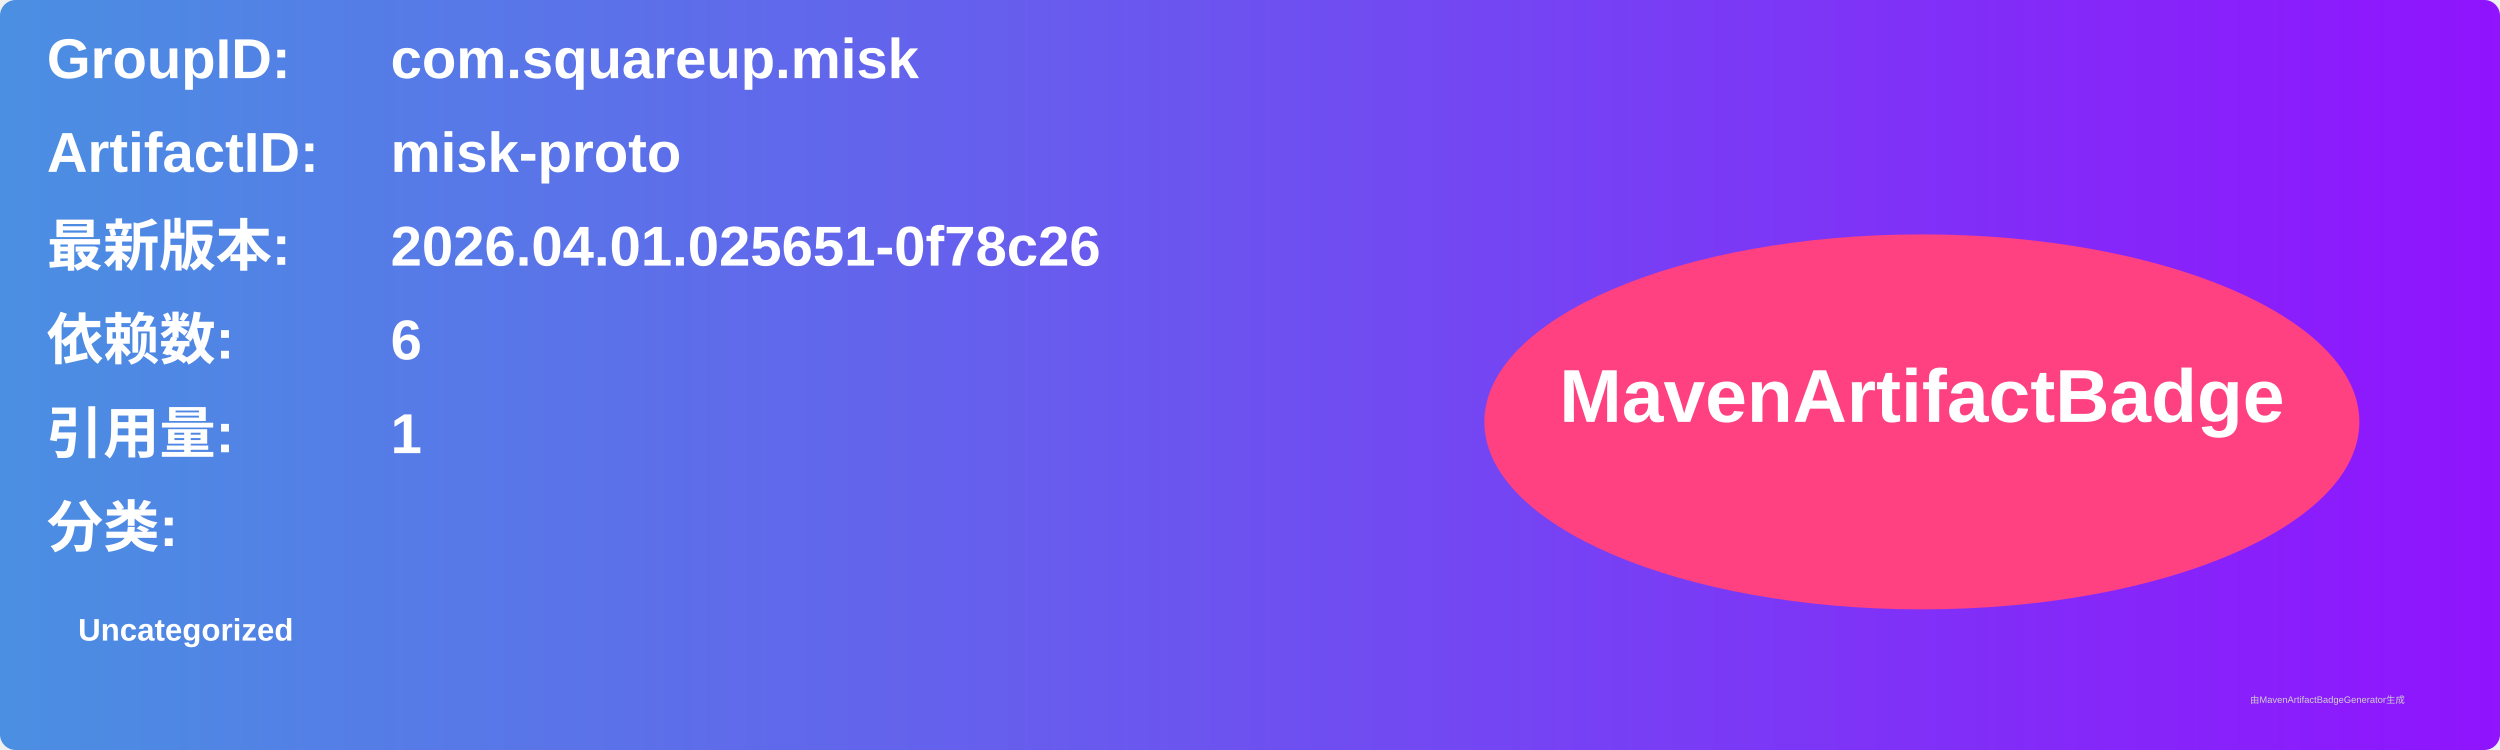
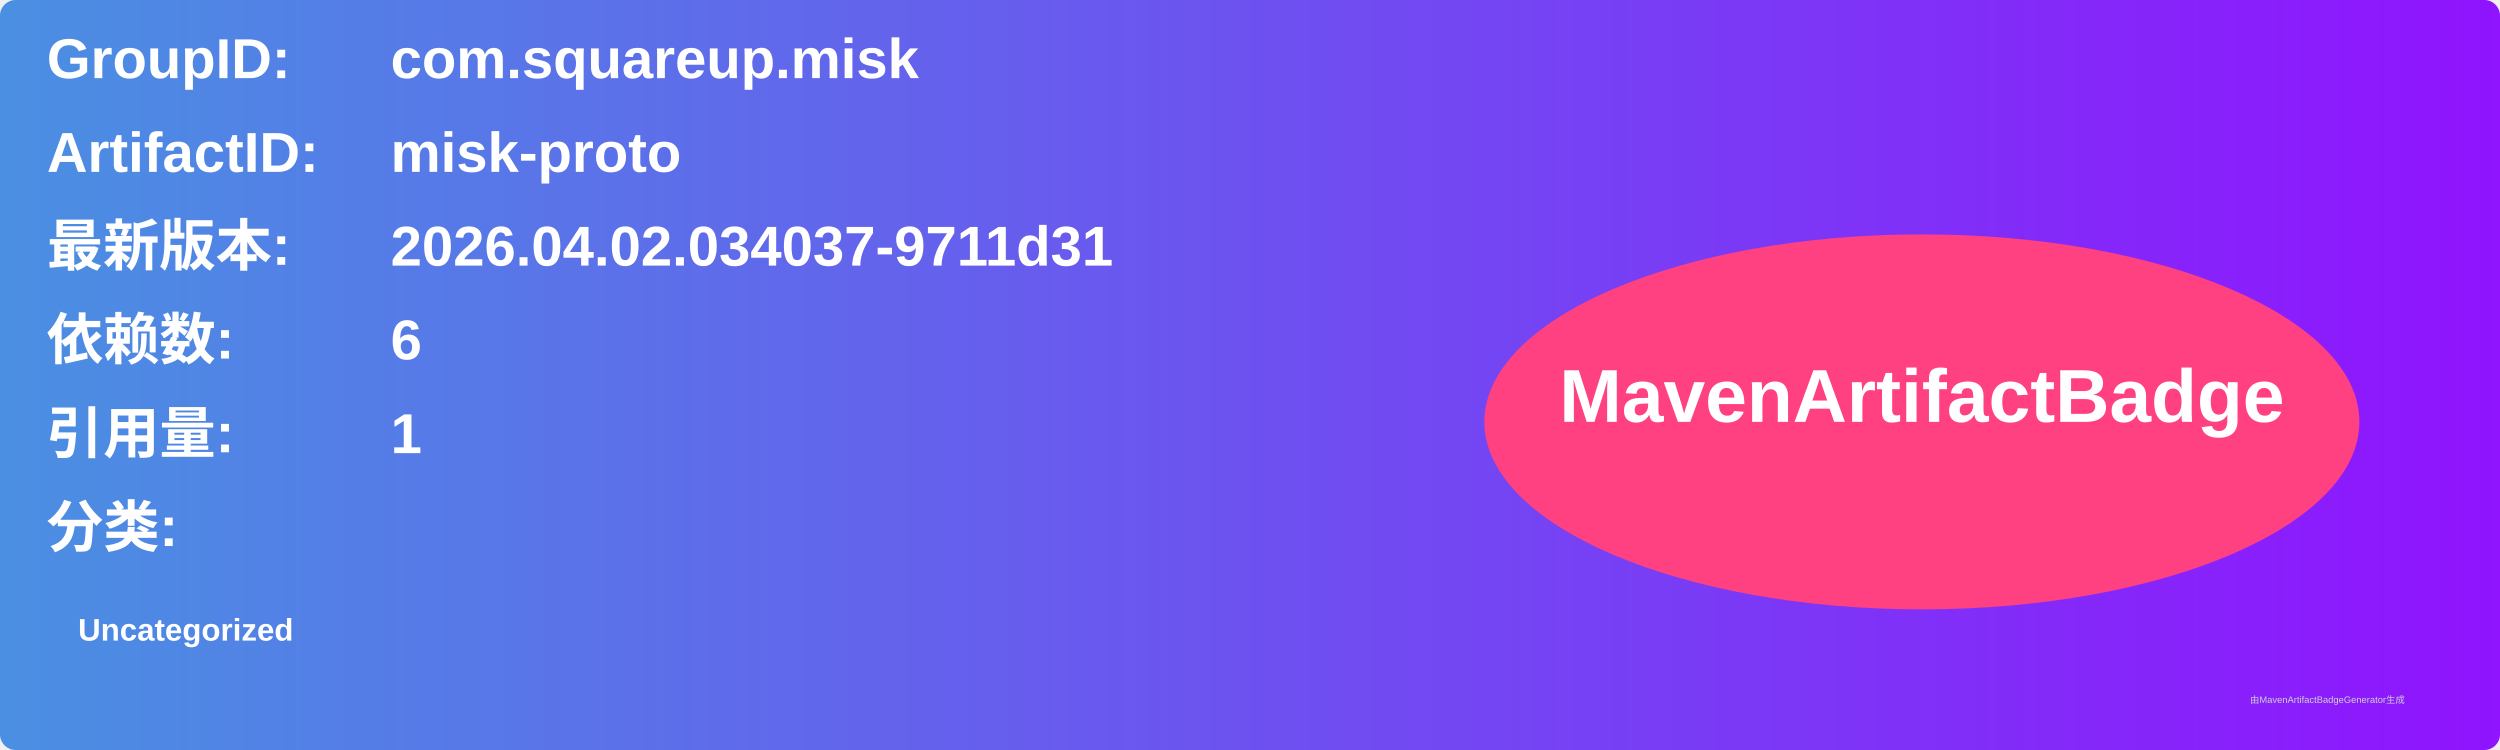
<svg xmlns="http://www.w3.org/2000/svg" width="800" height="240" viewBox="0 0 800 240">
  <linearGradient id="grad" x1="0%" y1="0%" x2="100%" y2="0%">
    <stop offset="0%" stop-color="#4a90e2" />
    <stop offset="100%" stop-color="#9013fe" />
  </linearGradient>
  <rect width="100%" height="100%" rx="5" ry="5" fill="url(#grad)" />
  <g transform="translate(15, 15)">
    <text x="0" y="10" font-family="Arial" font-size="18" fill="white" font-weight="bold" width="260">GroupID:</text>
    <text x="110" y="10" font-family="Arial" font-size="18" fill="white" font-weight="bold" width="460">com.squareup.misk</text>
    <text x="0" y="40" font-family="Arial" font-size="18" fill="white" font-weight="bold" width="260">ArtifactID:</text>
    <text x="110" y="40" font-family="Arial" font-size="18" fill="white" font-weight="bold" width="460">misk-proto</text>
    <text x="0" y="70" font-family="Arial" font-size="18" fill="white" font-weight="bold">最新版本:</text>
    <text x="110" y="70" font-family="Arial" font-size="18" fill="white" font-weight="bold">
-       <tspan font-weight="bold">2026.04.01.025651-0f78c26</tspan>
+       <tspan font-weight="bold">2026.04.02.034037-9711d31</tspan>
    </text>
    <text x="0" y="100" font-family="Arial" font-size="18" fill="white" font-weight="bold">依赖数: </text>
    <text x="110" y="100" font-family="Arial" font-size="18" fill="white">
      <tspan font-weight="bold">6</tspan>
    </text>
    <text x="0" y="130" font-family="Arial" font-size="18" fill="white" font-weight="bold">引用量: </text>
    <text x="110" y="130" font-family="Arial" font-size="18" fill="white">
      <tspan font-weight="bold">1</tspan>
    </text>
    <text x="0" y="160" font-family="Arial" font-size="18" fill="white" font-weight="bold">分类:</text>
    <text x="10" y="190" font-family="Arial" font-size="10" fill="white">
      <tspan font-weight="bold">Uncategorized</tspan>
    </text>
    <ellipse cx="600" cy="120" rx="140" ry="60" fill="#ff4081" />
    <text x="600" y="120" text-anchor="middle" font-family="Arial" font-size="24" fill="white" font-weight="bold">MavenArtifactBadge</text>
  </g>
  <text x="720" y="225" font-family="Arial" font-size="3" fill="#d0d0d0">由MavenArtifactBadgeGenerator生成</text>
</svg>
